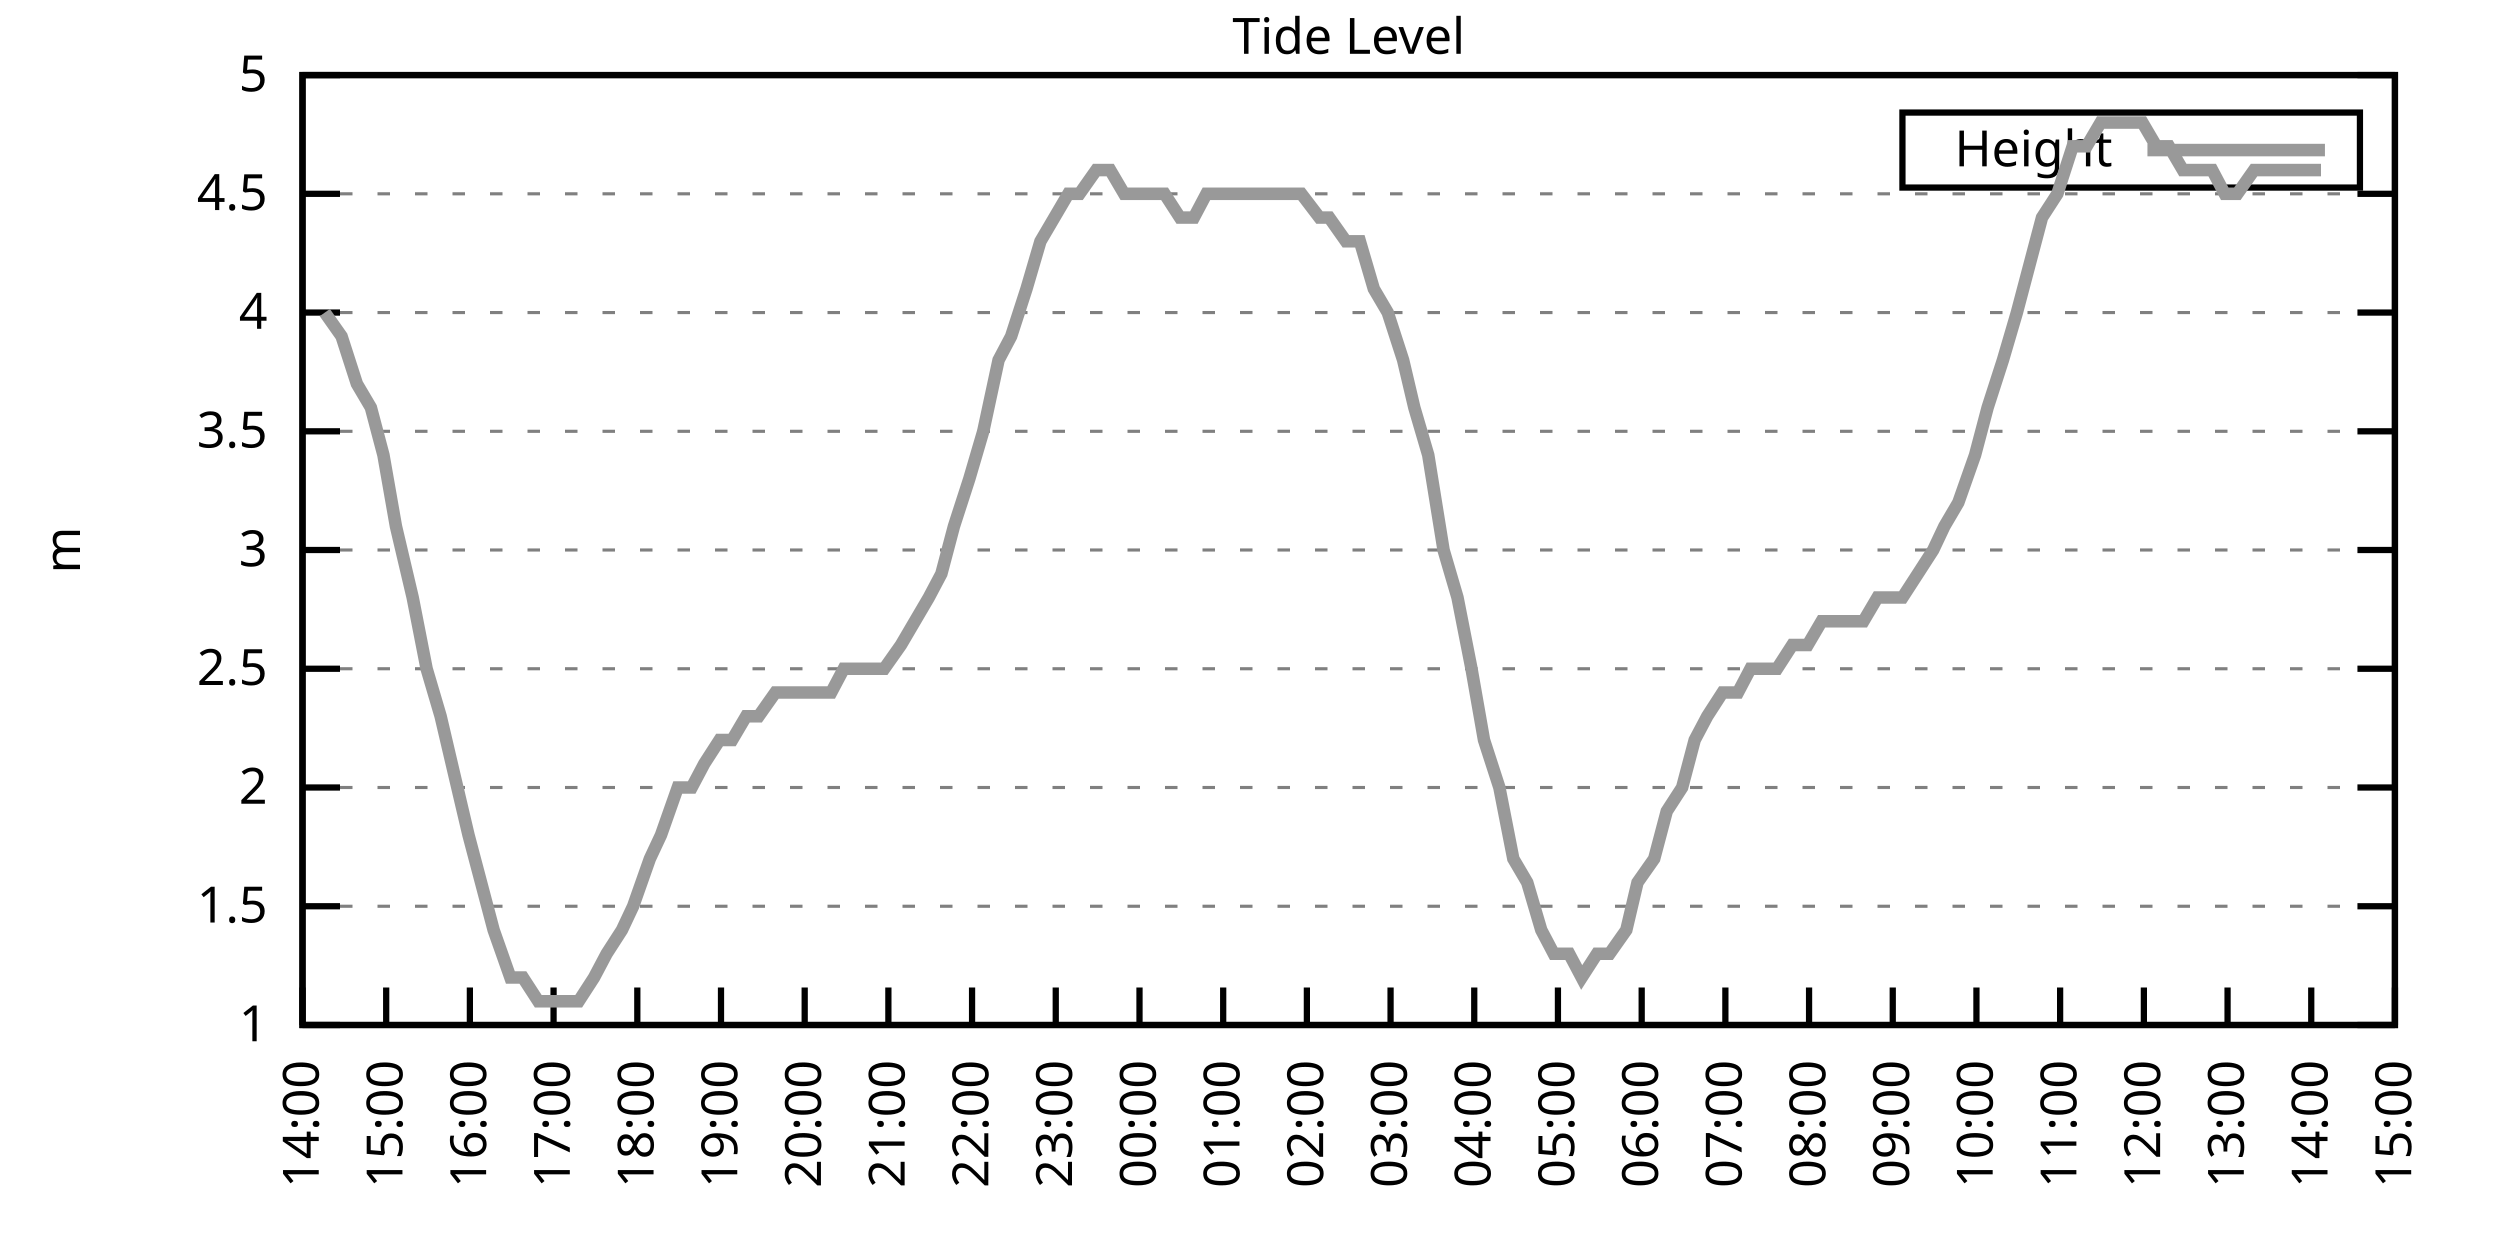
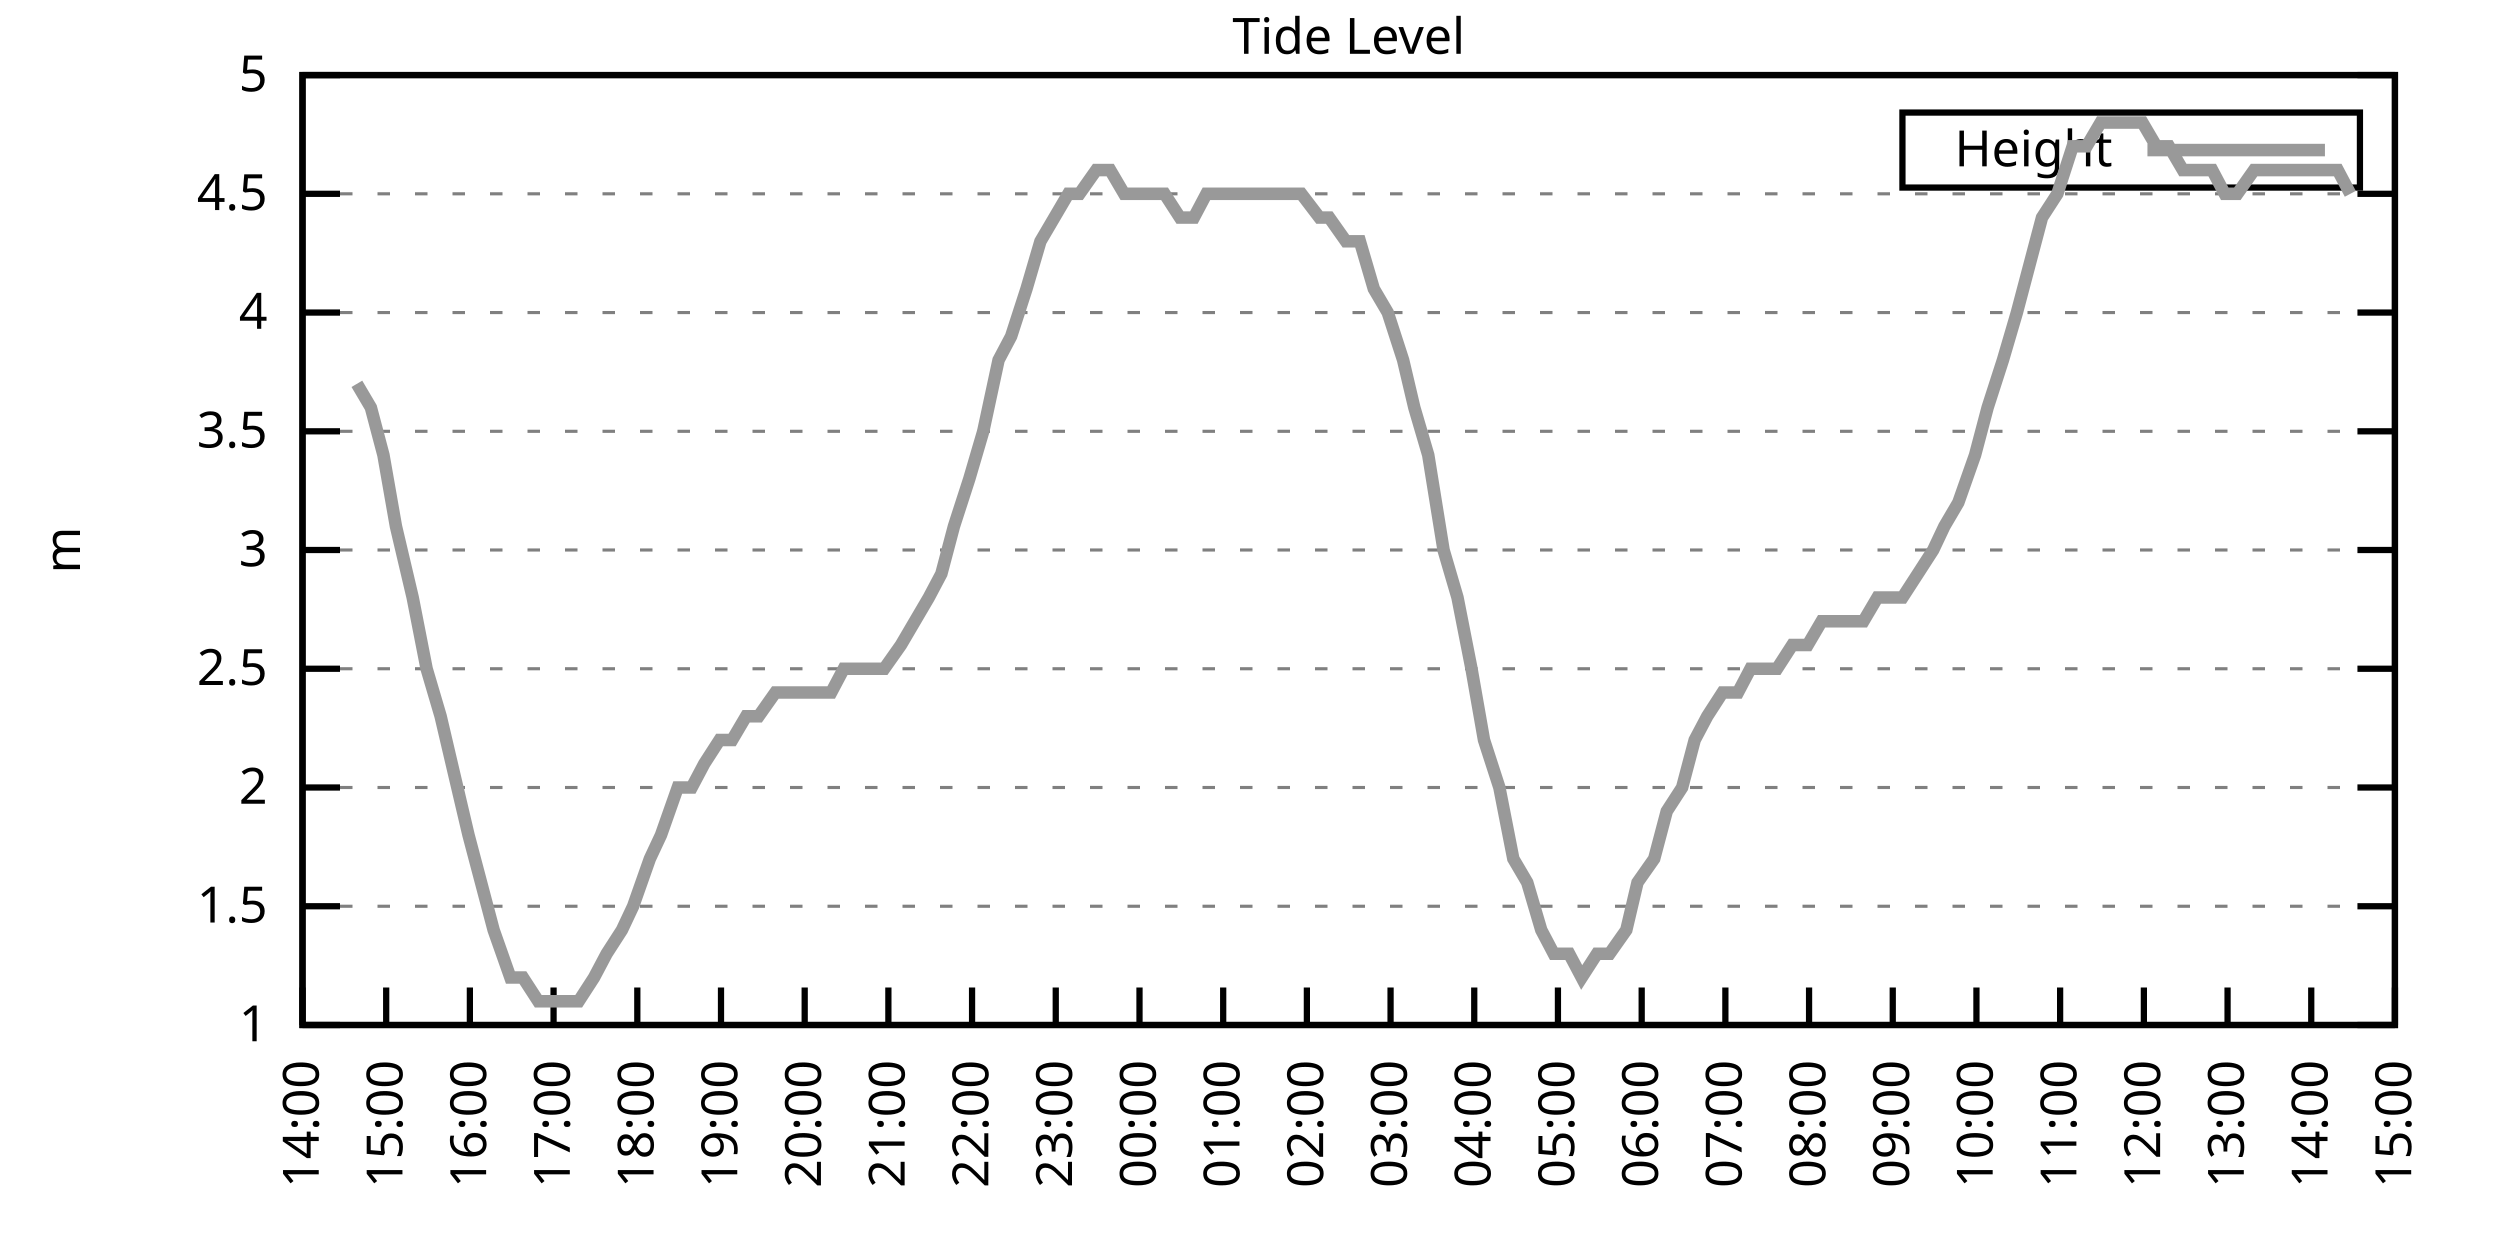
<svg xmlns="http://www.w3.org/2000/svg" xmlns:xlink="http://www.w3.org/1999/xlink" width="400" height="200" viewBox="0 0 400 200">
  <g id="gnuplot_canvas">
    <rect x="0" y="0" width="400" height="200" fill="none" />
    <defs>
      <circle id="gpDot" r="0.5" stroke-width="0.5" stroke="currentColor" />
      <path id="gpPt0" stroke-width="0.333" stroke="currentColor" d="M-1,0 h2 M0,-1 v2" />
      <path id="gpPt1" stroke-width="0.333" stroke="currentColor" d="M-1,-1 L1,1 M1,-1 L-1,1" />
      <path id="gpPt2" stroke-width="0.333" stroke="currentColor" d="M-1,0 L1,0 M0,-1 L0,1 M-1,-1 L1,1 M-1,1 L1,-1" />
      <rect id="gpPt3" stroke-width="0.333" stroke="currentColor" x="-1" y="-1" width="2" height="2" />
      <rect id="gpPt4" stroke-width="0.333" stroke="currentColor" fill="currentColor" x="-1" y="-1" width="2" height="2" />
      <circle id="gpPt5" stroke-width="0.333" stroke="currentColor" cx="0" cy="0" r="1" />
      <use xlink:href="#gpPt5" id="gpPt6" fill="currentColor" stroke="none" />
      <path id="gpPt7" stroke-width="0.333" stroke="currentColor" d="M0,-1.33 L-1.33,0.67 L1.33,0.67 z" />
      <use xlink:href="#gpPt7" id="gpPt8" fill="currentColor" stroke="none" />
      <use xlink:href="#gpPt7" id="gpPt9" stroke="currentColor" transform="rotate(180)" />
      <use xlink:href="#gpPt9" id="gpPt10" fill="currentColor" stroke="none" />
      <use xlink:href="#gpPt3" id="gpPt11" stroke="currentColor" transform="rotate(45)" />
      <use xlink:href="#gpPt11" id="gpPt12" fill="currentColor" stroke="none" />
      <path id="gpPt13" stroke-width="0.333" stroke="currentColor" d="M0,1.330 L1.265,0.411 L0.782,-1.067 L-0.782,-1.076 L-1.265,0.411 z" />
      <use xlink:href="#gpPt13" id="gpPt14" fill="currentColor" stroke="none" />
      <filter id="textbox" filterUnits="objectBoundingBox" x="0" y="0" height="1" width="1">
        <feFlood flood-color="white" flood-opacity="1" result="bgnd" />
        <feComposite in="SourceGraphic" in2="bgnd" operator="atop" />
      </filter>
      <filter id="greybox" filterUnits="objectBoundingBox" x="0" y="0" height="1" width="1">
        <feFlood flood-color="lightgrey" flood-opacity="1" result="grey" />
        <feComposite in="SourceGraphic" in2="grey" operator="atop" />
      </filter>
    </defs>
    <g fill="none" color="white" stroke="currentColor" stroke-width="1.00" stroke-linecap="butt" stroke-linejoin="miter">
</g>
    <g fill="none" color="black" stroke="currentColor" stroke-width="1.00" stroke-linecap="butt" stroke-linejoin="miter">
      <g stroke="none" shape-rendering="crispEdges">
        <polygon fill="rgb(255, 255, 255)" points="48.40,164.00 383.18,164.00 383.18,12.02 48.40,12.02 " />
      </g>
    </g>
    <g fill="none" color="black" stroke="currentColor" stroke-width="1.00" stroke-linecap="butt" stroke-linejoin="miter">
</g>
    <g fill="none" color="black" stroke="black" stroke-width="0.50" stroke-linecap="butt" stroke-linejoin="miter">
</g>
    <g fill="none" color="gray" stroke="currentColor" stroke-width="0.50" stroke-linecap="butt" stroke-linejoin="miter">
      <path stroke="gray" stroke-dasharray="2,4" class="gridline" d="M48.40,164.00 L383.19,164.00  " />
    </g>
    <g fill="none" color="gray" stroke="gray" stroke-width="1.00" stroke-linecap="butt" stroke-linejoin="miter">
</g>
    <g fill="none" color="black" stroke="currentColor" stroke-width="1.00" stroke-linecap="butt" stroke-linejoin="miter">
      <path stroke="black" d="M48.40,164.00 L54.40,164.00 M383.19,164.00 L377.19,164.00  " />
      <g transform="translate(42.80,166.60)" stroke="none" fill="black" font-family="Sans" font-size="8.00" text-anchor="end">
        <text>
          <tspan font-family="Sans"> 1</tspan>
        </text>
      </g>
    </g>
    <g fill="none" color="black" stroke="currentColor" stroke-width="1.00" stroke-linecap="butt" stroke-linejoin="miter">
</g>
    <g fill="none" color="black" stroke="black" stroke-width="0.50" stroke-linecap="butt" stroke-linejoin="miter">
</g>
    <g fill="none" color="gray" stroke="currentColor" stroke-width="0.50" stroke-linecap="butt" stroke-linejoin="miter">
      <path stroke="gray" stroke-dasharray="2,4" class="gridline" d="M48.40,145.00 L383.19,145.00  " />
    </g>
    <g fill="none" color="gray" stroke="gray" stroke-width="1.00" stroke-linecap="butt" stroke-linejoin="miter">
</g>
    <g fill="none" color="black" stroke="currentColor" stroke-width="1.00" stroke-linecap="butt" stroke-linejoin="miter">
      <path stroke="black" d="M48.40,145.00 L54.40,145.00 M383.19,145.00 L377.19,145.00  " />
      <g transform="translate(42.80,147.60)" stroke="none" fill="black" font-family="Sans" font-size="8.00" text-anchor="end">
        <text>
          <tspan font-family="Sans"> 1.5</tspan>
        </text>
      </g>
    </g>
    <g fill="none" color="black" stroke="currentColor" stroke-width="1.00" stroke-linecap="butt" stroke-linejoin="miter">
</g>
    <g fill="none" color="black" stroke="black" stroke-width="0.50" stroke-linecap="butt" stroke-linejoin="miter">
</g>
    <g fill="none" color="gray" stroke="currentColor" stroke-width="0.50" stroke-linecap="butt" stroke-linejoin="miter">
      <path stroke="gray" stroke-dasharray="2,4" class="gridline" d="M48.40,126.00 L383.19,126.00  " />
    </g>
    <g fill="none" color="gray" stroke="gray" stroke-width="1.00" stroke-linecap="butt" stroke-linejoin="miter">
</g>
    <g fill="none" color="black" stroke="currentColor" stroke-width="1.00" stroke-linecap="butt" stroke-linejoin="miter">
      <path stroke="black" d="M48.40,126.00 L54.40,126.00 M383.19,126.00 L377.19,126.00  " />
      <g transform="translate(42.80,128.60)" stroke="none" fill="black" font-family="Sans" font-size="8.00" text-anchor="end">
        <text>
          <tspan font-family="Sans"> 2</tspan>
        </text>
      </g>
    </g>
    <g fill="none" color="black" stroke="currentColor" stroke-width="1.00" stroke-linecap="butt" stroke-linejoin="miter">
</g>
    <g fill="none" color="black" stroke="black" stroke-width="0.50" stroke-linecap="butt" stroke-linejoin="miter">
</g>
    <g fill="none" color="gray" stroke="currentColor" stroke-width="0.50" stroke-linecap="butt" stroke-linejoin="miter">
      <path stroke="gray" stroke-dasharray="2,4" class="gridline" d="M48.40,107.00 L383.19,107.00  " />
    </g>
    <g fill="none" color="gray" stroke="gray" stroke-width="1.00" stroke-linecap="butt" stroke-linejoin="miter">
</g>
    <g fill="none" color="black" stroke="currentColor" stroke-width="1.00" stroke-linecap="butt" stroke-linejoin="miter">
      <path stroke="black" d="M48.40,107.00 L54.40,107.00 M383.19,107.00 L377.19,107.00  " />
      <g transform="translate(42.80,109.60)" stroke="none" fill="black" font-family="Sans" font-size="8.00" text-anchor="end">
        <text>
          <tspan font-family="Sans"> 2.5</tspan>
        </text>
      </g>
    </g>
    <g fill="none" color="black" stroke="currentColor" stroke-width="1.00" stroke-linecap="butt" stroke-linejoin="miter">
</g>
    <g fill="none" color="black" stroke="black" stroke-width="0.50" stroke-linecap="butt" stroke-linejoin="miter">
</g>
    <g fill="none" color="gray" stroke="currentColor" stroke-width="0.50" stroke-linecap="butt" stroke-linejoin="miter">
      <path stroke="gray" stroke-dasharray="2,4" class="gridline" d="M48.40,88.00 L383.19,88.00  " />
    </g>
    <g fill="none" color="gray" stroke="gray" stroke-width="1.00" stroke-linecap="butt" stroke-linejoin="miter">
</g>
    <g fill="none" color="black" stroke="currentColor" stroke-width="1.00" stroke-linecap="butt" stroke-linejoin="miter">
      <path stroke="black" d="M48.40,88.00 L54.40,88.00 M383.19,88.00 L377.19,88.00  " />
      <g transform="translate(42.80,90.60)" stroke="none" fill="black" font-family="Sans" font-size="8.00" text-anchor="end">
        <text>
          <tspan font-family="Sans"> 3</tspan>
        </text>
      </g>
    </g>
    <g fill="none" color="black" stroke="currentColor" stroke-width="1.00" stroke-linecap="butt" stroke-linejoin="miter">
</g>
    <g fill="none" color="black" stroke="black" stroke-width="0.50" stroke-linecap="butt" stroke-linejoin="miter">
</g>
    <g fill="none" color="gray" stroke="currentColor" stroke-width="0.50" stroke-linecap="butt" stroke-linejoin="miter">
      <path stroke="gray" stroke-dasharray="2,4" class="gridline" d="M48.40,69.01 L383.19,69.01  " />
    </g>
    <g fill="none" color="gray" stroke="gray" stroke-width="1.00" stroke-linecap="butt" stroke-linejoin="miter">
</g>
    <g fill="none" color="black" stroke="currentColor" stroke-width="1.00" stroke-linecap="butt" stroke-linejoin="miter">
      <path stroke="black" d="M48.40,69.01 L54.40,69.01 M383.19,69.01 L377.19,69.01  " />
      <g transform="translate(42.80,71.61)" stroke="none" fill="black" font-family="Sans" font-size="8.00" text-anchor="end">
        <text>
          <tspan font-family="Sans"> 3.5</tspan>
        </text>
      </g>
    </g>
    <g fill="none" color="black" stroke="currentColor" stroke-width="1.00" stroke-linecap="butt" stroke-linejoin="miter">
</g>
    <g fill="none" color="black" stroke="black" stroke-width="0.50" stroke-linecap="butt" stroke-linejoin="miter">
</g>
    <g fill="none" color="gray" stroke="currentColor" stroke-width="0.50" stroke-linecap="butt" stroke-linejoin="miter">
      <path stroke="gray" stroke-dasharray="2,4" class="gridline" d="M48.40,50.01 L383.19,50.01  " />
    </g>
    <g fill="none" color="gray" stroke="gray" stroke-width="1.00" stroke-linecap="butt" stroke-linejoin="miter">
</g>
    <g fill="none" color="black" stroke="currentColor" stroke-width="1.00" stroke-linecap="butt" stroke-linejoin="miter">
      <path stroke="black" d="M48.40,50.01 L54.40,50.01 M383.19,50.01 L377.19,50.01  " />
      <g transform="translate(42.80,52.61)" stroke="none" fill="black" font-family="Sans" font-size="8.00" text-anchor="end">
        <text>
          <tspan font-family="Sans"> 4</tspan>
        </text>
      </g>
    </g>
    <g fill="none" color="black" stroke="currentColor" stroke-width="1.00" stroke-linecap="butt" stroke-linejoin="miter">
</g>
    <g fill="none" color="black" stroke="black" stroke-width="0.50" stroke-linecap="butt" stroke-linejoin="miter">
</g>
    <g fill="none" color="gray" stroke="currentColor" stroke-width="0.50" stroke-linecap="butt" stroke-linejoin="miter">
      <path stroke="gray" stroke-dasharray="2,4" class="gridline" d="M48.40,31.01 L383.19,31.01  " />
    </g>
    <g fill="none" color="gray" stroke="gray" stroke-width="1.00" stroke-linecap="butt" stroke-linejoin="miter">
</g>
    <g fill="none" color="black" stroke="currentColor" stroke-width="1.00" stroke-linecap="butt" stroke-linejoin="miter">
      <path stroke="black" d="M48.40,31.01 L54.40,31.01 M383.19,31.01 L377.19,31.01  " />
      <g transform="translate(42.80,33.61)" stroke="none" fill="black" font-family="Sans" font-size="8.00" text-anchor="end">
        <text>
          <tspan font-family="Sans"> 4.5</tspan>
        </text>
      </g>
    </g>
    <g fill="none" color="black" stroke="currentColor" stroke-width="1.00" stroke-linecap="butt" stroke-linejoin="miter">
</g>
    <g fill="none" color="black" stroke="black" stroke-width="0.50" stroke-linecap="butt" stroke-linejoin="miter">
</g>
    <g fill="none" color="gray" stroke="currentColor" stroke-width="0.50" stroke-linecap="butt" stroke-linejoin="miter">
      <path stroke="gray" stroke-dasharray="2,4" class="gridline" d="M48.40,12.01 L383.19,12.01  " />
    </g>
    <g fill="none" color="gray" stroke="gray" stroke-width="1.00" stroke-linecap="butt" stroke-linejoin="miter">
</g>
    <g fill="none" color="black" stroke="currentColor" stroke-width="1.00" stroke-linecap="butt" stroke-linejoin="miter">
      <path stroke="black" d="M48.40,12.01 L54.40,12.01 M383.19,12.01 L377.19,12.01  " />
      <g transform="translate(42.80,14.61)" stroke="none" fill="black" font-family="Sans" font-size="8.00" text-anchor="end">
        <text>
          <tspan font-family="Sans"> 5</tspan>
        </text>
      </g>
    </g>
    <g fill="none" color="black" stroke="currentColor" stroke-width="1.00" stroke-linecap="butt" stroke-linejoin="miter">
      <path stroke="black" d="M48.40,164.00 L48.40,158.00  " />
      <g transform="translate(51.00,169.60) rotate(270.00)" stroke="none" fill="black" font-family="Sans" font-size="8.00" text-anchor="end">
        <text>
          <tspan font-family="Sans">14:00</tspan>
        </text>
      </g>
    </g>
    <g fill="none" color="black" stroke="currentColor" stroke-width="1.00" stroke-linecap="butt" stroke-linejoin="miter">
      <path stroke="black" d="M61.79,164.00 L61.79,158.00  " />
      <g transform="translate(64.39,169.60) rotate(270.00)" stroke="none" fill="black" font-family="Sans" font-size="8.00" text-anchor="end">
        <text>
          <tspan font-family="Sans">15:00</tspan>
        </text>
      </g>
    </g>
    <g fill="none" color="black" stroke="currentColor" stroke-width="1.00" stroke-linecap="butt" stroke-linejoin="miter">
      <path stroke="black" d="M75.18,164.00 L75.18,158.00  " />
      <g transform="translate(77.78,169.60) rotate(270.00)" stroke="none" fill="black" font-family="Sans" font-size="8.00" text-anchor="end">
        <text>
          <tspan font-family="Sans">16:00</tspan>
        </text>
      </g>
    </g>
    <g fill="none" color="black" stroke="currentColor" stroke-width="1.00" stroke-linecap="butt" stroke-linejoin="miter">
      <path stroke="black" d="M88.57,164.00 L88.57,158.00  " />
      <g transform="translate(91.17,169.60) rotate(270.00)" stroke="none" fill="black" font-family="Sans" font-size="8.00" text-anchor="end">
        <text>
          <tspan font-family="Sans">17:00</tspan>
        </text>
      </g>
    </g>
    <g fill="none" color="black" stroke="currentColor" stroke-width="1.00" stroke-linecap="butt" stroke-linejoin="miter">
      <path stroke="black" d="M101.97,164.00 L101.97,158.00  " />
      <g transform="translate(104.57,169.60) rotate(270.00)" stroke="none" fill="black" font-family="Sans" font-size="8.00" text-anchor="end">
        <text>
          <tspan font-family="Sans">18:00</tspan>
        </text>
      </g>
    </g>
    <g fill="none" color="black" stroke="currentColor" stroke-width="1.00" stroke-linecap="butt" stroke-linejoin="miter">
      <path stroke="black" d="M115.36,164.00 L115.36,158.00  " />
      <g transform="translate(117.96,169.60) rotate(270.00)" stroke="none" fill="black" font-family="Sans" font-size="8.00" text-anchor="end">
        <text>
          <tspan font-family="Sans">19:00</tspan>
        </text>
      </g>
    </g>
    <g fill="none" color="black" stroke="currentColor" stroke-width="1.00" stroke-linecap="butt" stroke-linejoin="miter">
      <path stroke="black" d="M128.75,164.00 L128.75,158.00  " />
      <g transform="translate(131.35,169.60) rotate(270.00)" stroke="none" fill="black" font-family="Sans" font-size="8.00" text-anchor="end">
        <text>
          <tspan font-family="Sans">20:00</tspan>
        </text>
      </g>
    </g>
    <g fill="none" color="black" stroke="currentColor" stroke-width="1.00" stroke-linecap="butt" stroke-linejoin="miter">
      <path stroke="black" d="M142.14,164.00 L142.14,158.00  " />
      <g transform="translate(144.74,169.60) rotate(270.00)" stroke="none" fill="black" font-family="Sans" font-size="8.00" text-anchor="end">
        <text>
          <tspan font-family="Sans">21:00</tspan>
        </text>
      </g>
    </g>
    <g fill="none" color="black" stroke="currentColor" stroke-width="1.00" stroke-linecap="butt" stroke-linejoin="miter">
      <path stroke="black" d="M155.53,164.00 L155.53,158.00  " />
      <g transform="translate(158.13,169.60) rotate(270.00)" stroke="none" fill="black" font-family="Sans" font-size="8.00" text-anchor="end">
        <text>
          <tspan font-family="Sans">22:00</tspan>
        </text>
      </g>
    </g>
    <g fill="none" color="black" stroke="currentColor" stroke-width="1.00" stroke-linecap="butt" stroke-linejoin="miter">
      <path stroke="black" d="M168.92,164.00 L168.92,158.00  " />
      <g transform="translate(171.52,169.60) rotate(270.00)" stroke="none" fill="black" font-family="Sans" font-size="8.00" text-anchor="end">
        <text>
          <tspan font-family="Sans">23:00</tspan>
        </text>
      </g>
    </g>
    <g fill="none" color="black" stroke="currentColor" stroke-width="1.00" stroke-linecap="butt" stroke-linejoin="miter">
      <path stroke="black" d="M182.32,164.00 L182.32,158.00  " />
      <g transform="translate(184.92,169.60) rotate(270.00)" stroke="none" fill="black" font-family="Sans" font-size="8.00" text-anchor="end">
        <text>
          <tspan font-family="Sans">00:00</tspan>
        </text>
      </g>
    </g>
    <g fill="none" color="black" stroke="currentColor" stroke-width="1.00" stroke-linecap="butt" stroke-linejoin="miter">
      <path stroke="black" d="M195.71,164.00 L195.71,158.00  " />
      <g transform="translate(198.31,169.60) rotate(270.00)" stroke="none" fill="black" font-family="Sans" font-size="8.00" text-anchor="end">
        <text>
          <tspan font-family="Sans">01:00</tspan>
        </text>
      </g>
    </g>
    <g fill="none" color="black" stroke="currentColor" stroke-width="1.00" stroke-linecap="butt" stroke-linejoin="miter">
      <path stroke="black" d="M209.10,164.00 L209.10,158.00  " />
      <g transform="translate(211.70,169.60) rotate(270.00)" stroke="none" fill="black" font-family="Sans" font-size="8.00" text-anchor="end">
        <text>
          <tspan font-family="Sans">02:00</tspan>
        </text>
      </g>
    </g>
    <g fill="none" color="black" stroke="currentColor" stroke-width="1.00" stroke-linecap="butt" stroke-linejoin="miter">
      <path stroke="black" d="M222.49,164.00 L222.49,158.00  " />
      <g transform="translate(225.09,169.60) rotate(270.00)" stroke="none" fill="black" font-family="Sans" font-size="8.00" text-anchor="end">
        <text>
          <tspan font-family="Sans">03:00</tspan>
        </text>
      </g>
    </g>
    <g fill="none" color="black" stroke="currentColor" stroke-width="1.00" stroke-linecap="butt" stroke-linejoin="miter">
      <path stroke="black" d="M235.88,164.00 L235.88,158.00  " />
      <g transform="translate(238.48,169.60) rotate(270.00)" stroke="none" fill="black" font-family="Sans" font-size="8.00" text-anchor="end">
        <text>
          <tspan font-family="Sans">04:00</tspan>
        </text>
      </g>
    </g>
    <g fill="none" color="black" stroke="currentColor" stroke-width="1.00" stroke-linecap="butt" stroke-linejoin="miter">
      <path stroke="black" d="M249.27,164.00 L249.27,158.00  " />
      <g transform="translate(251.87,169.60) rotate(270.00)" stroke="none" fill="black" font-family="Sans" font-size="8.00" text-anchor="end">
        <text>
          <tspan font-family="Sans">05:00</tspan>
        </text>
      </g>
    </g>
    <g fill="none" color="black" stroke="currentColor" stroke-width="1.00" stroke-linecap="butt" stroke-linejoin="miter">
      <path stroke="black" d="M262.67,164.00 L262.67,158.00  " />
      <g transform="translate(265.27,169.60) rotate(270.00)" stroke="none" fill="black" font-family="Sans" font-size="8.00" text-anchor="end">
        <text>
          <tspan font-family="Sans">06:00</tspan>
        </text>
      </g>
    </g>
    <g fill="none" color="black" stroke="currentColor" stroke-width="1.00" stroke-linecap="butt" stroke-linejoin="miter">
      <path stroke="black" d="M276.06,164.00 L276.06,158.00  " />
      <g transform="translate(278.66,169.60) rotate(270.00)" stroke="none" fill="black" font-family="Sans" font-size="8.00" text-anchor="end">
        <text>
          <tspan font-family="Sans">07:00</tspan>
        </text>
      </g>
    </g>
    <g fill="none" color="black" stroke="currentColor" stroke-width="1.00" stroke-linecap="butt" stroke-linejoin="miter">
      <path stroke="black" d="M289.45,164.00 L289.45,158.00  " />
      <g transform="translate(292.05,169.60) rotate(270.00)" stroke="none" fill="black" font-family="Sans" font-size="8.00" text-anchor="end">
        <text>
          <tspan font-family="Sans">08:00</tspan>
        </text>
      </g>
    </g>
    <g fill="none" color="black" stroke="currentColor" stroke-width="1.00" stroke-linecap="butt" stroke-linejoin="miter">
      <path stroke="black" d="M302.84,164.00 L302.84,158.00  " />
      <g transform="translate(305.44,169.60) rotate(270.00)" stroke="none" fill="black" font-family="Sans" font-size="8.00" text-anchor="end">
        <text>
          <tspan font-family="Sans">09:00</tspan>
        </text>
      </g>
    </g>
    <g fill="none" color="black" stroke="currentColor" stroke-width="1.00" stroke-linecap="butt" stroke-linejoin="miter">
      <path stroke="black" d="M316.23,164.00 L316.23,158.00  " />
      <g transform="translate(318.83,169.60) rotate(270.00)" stroke="none" fill="black" font-family="Sans" font-size="8.00" text-anchor="end">
        <text>
          <tspan font-family="Sans">10:00</tspan>
        </text>
      </g>
    </g>
    <g fill="none" color="black" stroke="currentColor" stroke-width="1.00" stroke-linecap="butt" stroke-linejoin="miter">
      <path stroke="black" d="M329.62,164.00 L329.62,158.00  " />
      <g transform="translate(332.22,169.60) rotate(270.00)" stroke="none" fill="black" font-family="Sans" font-size="8.00" text-anchor="end">
        <text>
          <tspan font-family="Sans">11:00</tspan>
        </text>
      </g>
    </g>
    <g fill="none" color="black" stroke="currentColor" stroke-width="1.00" stroke-linecap="butt" stroke-linejoin="miter">
      <path stroke="black" d="M343.02,164.00 L343.02,158.00  " />
      <g transform="translate(345.62,169.60) rotate(270.00)" stroke="none" fill="black" font-family="Sans" font-size="8.00" text-anchor="end">
        <text>
          <tspan font-family="Sans">12:00</tspan>
        </text>
      </g>
    </g>
    <g fill="none" color="black" stroke="currentColor" stroke-width="1.00" stroke-linecap="butt" stroke-linejoin="miter">
      <path stroke="black" d="M356.41,164.00 L356.41,158.00  " />
      <g transform="translate(359.01,169.60) rotate(270.00)" stroke="none" fill="black" font-family="Sans" font-size="8.00" text-anchor="end">
        <text>
          <tspan font-family="Sans">13:00</tspan>
        </text>
      </g>
    </g>
    <g fill="none" color="black" stroke="currentColor" stroke-width="1.00" stroke-linecap="butt" stroke-linejoin="miter">
      <path stroke="black" d="M369.80,164.00 L369.80,158.00  " />
      <g transform="translate(372.40,169.60) rotate(270.00)" stroke="none" fill="black" font-family="Sans" font-size="8.00" text-anchor="end">
        <text>
          <tspan font-family="Sans">14:00</tspan>
        </text>
      </g>
    </g>
    <g fill="none" color="black" stroke="currentColor" stroke-width="1.00" stroke-linecap="butt" stroke-linejoin="miter">
      <path stroke="black" d="M383.19,164.00 L383.19,158.00  " />
      <g transform="translate(385.79,169.60) rotate(270.00)" stroke="none" fill="black" font-family="Sans" font-size="8.00" text-anchor="end">
        <text>
          <tspan font-family="Sans">15:00</tspan>
        </text>
      </g>
    </g>
    <g fill="none" color="black" stroke="currentColor" stroke-width="1.00" stroke-linecap="butt" stroke-linejoin="miter">
</g>
    <g fill="none" color="black" stroke="currentColor" stroke-width="1.00" stroke-linecap="butt" stroke-linejoin="miter">
      <path stroke="black" d="M48.40,12.01 L48.40,164.00 L383.19,164.00 L383.19,12.01 L48.40,12.01 Z  " />
    </g>
    <g fill="none" color="black" stroke="currentColor" stroke-width="1.00" stroke-linecap="butt" stroke-linejoin="miter">
</g>
    <g fill="none" color="black" stroke="currentColor" stroke-width="1.00" stroke-linecap="butt" stroke-linejoin="miter">
      <path stroke="black" d="M304.39,30.01 L304.39,18.01 L377.59,18.01 L377.59,30.01 L304.39,30.01 Z  " />
    </g>
    <g id="Tide_level_plot_1">
      <g fill="none" color="white" stroke="black" stroke-width="2.00" stroke-linecap="butt" stroke-linejoin="miter">
</g>
      <g fill="none" color="black" stroke="currentColor" stroke-width="2.00" stroke-linecap="butt" stroke-linejoin="miter">
        <g transform="translate(337.99,26.61)" stroke="none" fill="black" font-family="Sans" font-size="8.00" text-anchor="end">
          <text>
            <tspan font-family="Sans">Height</tspan>
          </text>
        </g>
      </g>
      <g fill="none" color="black" stroke="currentColor" stroke-width="2.00" stroke-linecap="butt" stroke-linejoin="miter">
-         <path stroke="rgb(153, 153, 153)" d="M343.59,24.01 L371.99,24.01 M51.97,50.01 L54.65,53.81 L57.10,61.41 L59.34,65.21 L61.35,72.81 L63.35,84.21   L66.03,95.60 L68.26,107.00 L70.50,114.60 L72.28,122.20 L74.96,133.60 L76.97,141.20 L78.98,148.80 L81.66,156.40   L83.66,156.40 L86.12,160.20 L88.13,160.20 L90.36,160.20 L92.59,160.20 L95.05,156.40 L97.06,152.60 L99.51,148.80   L101.30,145.00 L103.98,137.40 L105.76,133.60 L108.44,126.00 L110.67,126.00 L112.68,122.20 L115.13,118.40 L117.14,118.40   L119.38,114.60 L121.38,114.60 L124.06,110.80 L126.29,110.80 L128.53,110.80 L130.76,110.80 L132.99,110.80 L135.00,107.00   L137.45,107.00 L139.69,107.00 L141.47,107.00 L144.15,103.20 L146.38,99.40 L148.61,95.60 L150.62,91.80 L152.63,84.21   L155.09,76.61 L157.32,69.01 L159.77,57.61 L161.78,53.81 L164.24,46.21 L166.47,38.61 L168.70,34.81 L170.93,31.01   L172.72,31.01 L175.40,27.21 L177.63,27.21 L179.86,31.01 L182.09,31.01 L184.10,31.01 L186.33,31.01 L188.79,34.81   L191.02,34.81 L193.03,31.01 L195.48,31.01 L197.05,31.01 L199.73,31.01 L201.73,31.01 L203.97,31.01 L208.21,31.01   L211.11,34.81 L212.67,34.81 L215.35,38.61 L217.58,38.61 L219.81,46.21 L222.04,50.01 L224.50,57.61 L226.29,65.21   L228.52,72.81 L230.97,88.00 L233.20,95.60 L235.44,107.00 L237.44,118.40 L239.90,126.00 L242.13,137.40 L244.36,141.20   L246.60,148.80 L248.60,152.60 L251.06,152.60 L253.07,156.40 L255.52,152.60 L257.53,152.60 L260.21,148.80 L262.00,141.20   L264.67,137.40 L266.68,129.80 L269.14,126.00 L271.15,118.40 L273.16,114.60 L275.61,110.80 L278.07,110.80 L280.07,107.00   L282.31,107.00 L284.32,107.00 L286.77,103.20 L289.23,103.20 L291.46,99.40 L293.24,99.40 L295.92,99.40 L298.15,99.40   L300.39,95.60 L302.17,95.60 L304.40,95.60 L306.86,91.80 L309.31,88.00 L311.10,84.21 L313.33,80.41 L316.01,72.81   L318.02,65.21 L320.47,57.61 L322.70,50.01 L324.71,42.41 L326.72,34.81 L329.18,31.01 L331.63,23.41 L333.86,23.41   L336.10,19.61 L338.10,19.61 L340.56,19.61 L342.79,19.61 L345.02,23.41 L347.03,23.41 L349.26,27.21 L351.27,27.21   L353.95,27.21 L355.96,31.01 L357.97,31.01 L360.65,27.21 L362.66,27.21 L365.11,27.21 L367.12,27.21 L369.35,27.21   L371.36,27.21  " />
+         <path stroke="rgb(153, 153, 153)" d="M343.59,24.01 L371.99,24.01 M57.10,61.41 L59.34,65.21 L61.35,72.81 L63.35,84.21 L66.03,95.60 L68.26,107.00   L70.50,114.60 L72.28,122.20 L74.96,133.60 L76.97,141.20 L78.98,148.80 L81.66,156.40 L83.66,156.40 L86.12,160.20   L88.13,160.20 L90.36,160.20 L92.59,160.20 L95.05,156.40 L97.06,152.60 L99.51,148.80 L101.30,145.00 L103.98,137.40   L105.76,133.60 L108.44,126.00 L110.67,126.00 L112.68,122.20 L115.13,118.40 L117.14,118.40 L119.38,114.60 L121.38,114.60   L124.06,110.80 L126.29,110.80 L128.53,110.80 L130.76,110.80 L132.99,110.80 L135.00,107.00 L137.45,107.00 L139.69,107.00   L141.47,107.00 L144.15,103.20 L146.38,99.40 L148.61,95.60 L150.62,91.80 L152.63,84.21 L155.09,76.61 L157.32,69.01   L159.77,57.61 L161.78,53.81 L164.24,46.21 L166.47,38.61 L168.70,34.81 L170.93,31.01 L172.72,31.01 L175.40,27.21   L177.63,27.21 L179.86,31.01 L182.09,31.01 L184.10,31.01 L186.33,31.01 L188.79,34.81 L191.02,34.81 L193.03,31.01   L195.48,31.01 L197.05,31.01 L199.73,31.01 L201.73,31.01 L203.97,31.01 L208.21,31.01 L211.11,34.81 L212.67,34.81   L215.35,38.61 L217.58,38.61 L219.81,46.21 L222.04,50.01 L224.50,57.61 L226.29,65.21 L228.52,72.81 L230.97,88.00   L233.20,95.60 L235.44,107.00 L237.44,118.40 L239.90,126.00 L242.13,137.40 L244.36,141.20 L246.60,148.80 L248.60,152.60   L251.06,152.60 L253.07,156.40 L255.52,152.60 L257.53,152.60 L260.21,148.80 L262.00,141.20 L264.67,137.40 L266.68,129.80   L269.14,126.00 L271.15,118.40 L273.16,114.60 L275.61,110.80 L278.07,110.80 L280.07,107.00 L282.31,107.00 L284.32,107.00   L286.77,103.20 L289.23,103.20 L291.46,99.40 L293.24,99.40 L295.92,99.40 L298.15,99.40 L300.39,95.60 L302.17,95.60   L304.40,95.60 L306.86,91.80 L309.31,88.00 L311.10,84.21 L313.33,80.41 L316.01,72.81 L318.02,65.21 L320.47,57.61   L322.70,50.01 L324.71,42.41 L326.72,34.81 L329.18,31.01 L331.63,23.41 L333.86,23.41 L336.10,19.61 L338.10,19.61   L340.56,19.61 L342.79,19.61 L345.02,23.41 L347.03,23.41 L349.26,27.21 L351.27,27.21 L353.95,27.21 L355.96,31.01   L357.97,31.01 L360.65,27.21 L362.66,27.21 L365.11,27.21 L367.12,27.21 L369.35,27.21 L371.36,27.21 L374.04,27.21   L376.05,31.01  " />
      </g>
    </g>
    <g fill="none" color="black" stroke="currentColor" stroke-width="2.00" stroke-linecap="butt" stroke-linejoin="miter">
</g>
    <g fill="none" color="black" stroke="black" stroke-width="1.00" stroke-linecap="butt" stroke-linejoin="miter">
</g>
    <g fill="none" color="black" stroke="currentColor" stroke-width="1.00" stroke-linecap="butt" stroke-linejoin="miter">
      <path stroke="black" d="M48.40,12.01 L48.40,164.00 L383.19,164.00 L383.19,12.01 L48.40,12.01 Z  " />
      <g transform="translate(12.80,88.01) rotate(270.00)" stroke="none" fill="black" font-family="Sans" font-size="8.00" text-anchor="middle">
        <text>
          <tspan font-family="Sans">m</tspan>
        </text>
      </g>
    </g>
    <g fill="none" color="black" stroke="currentColor" stroke-width="1.00" stroke-linecap="butt" stroke-linejoin="miter">
</g>
    <g fill="none" color="black" stroke="currentColor" stroke-width="1.00" stroke-linecap="butt" stroke-linejoin="miter">
      <g transform="translate(215.79,8.61)" stroke="none" fill="black" font-family="Sans" font-size="8.00" text-anchor="middle">
        <text>
          <tspan font-family="Sans">Tide Level</tspan>
        </text>
      </g>
    </g>
    <g fill="none" color="black" stroke="currentColor" stroke-width="1.00" stroke-linecap="butt" stroke-linejoin="miter">
</g>
  </g>
</svg>
